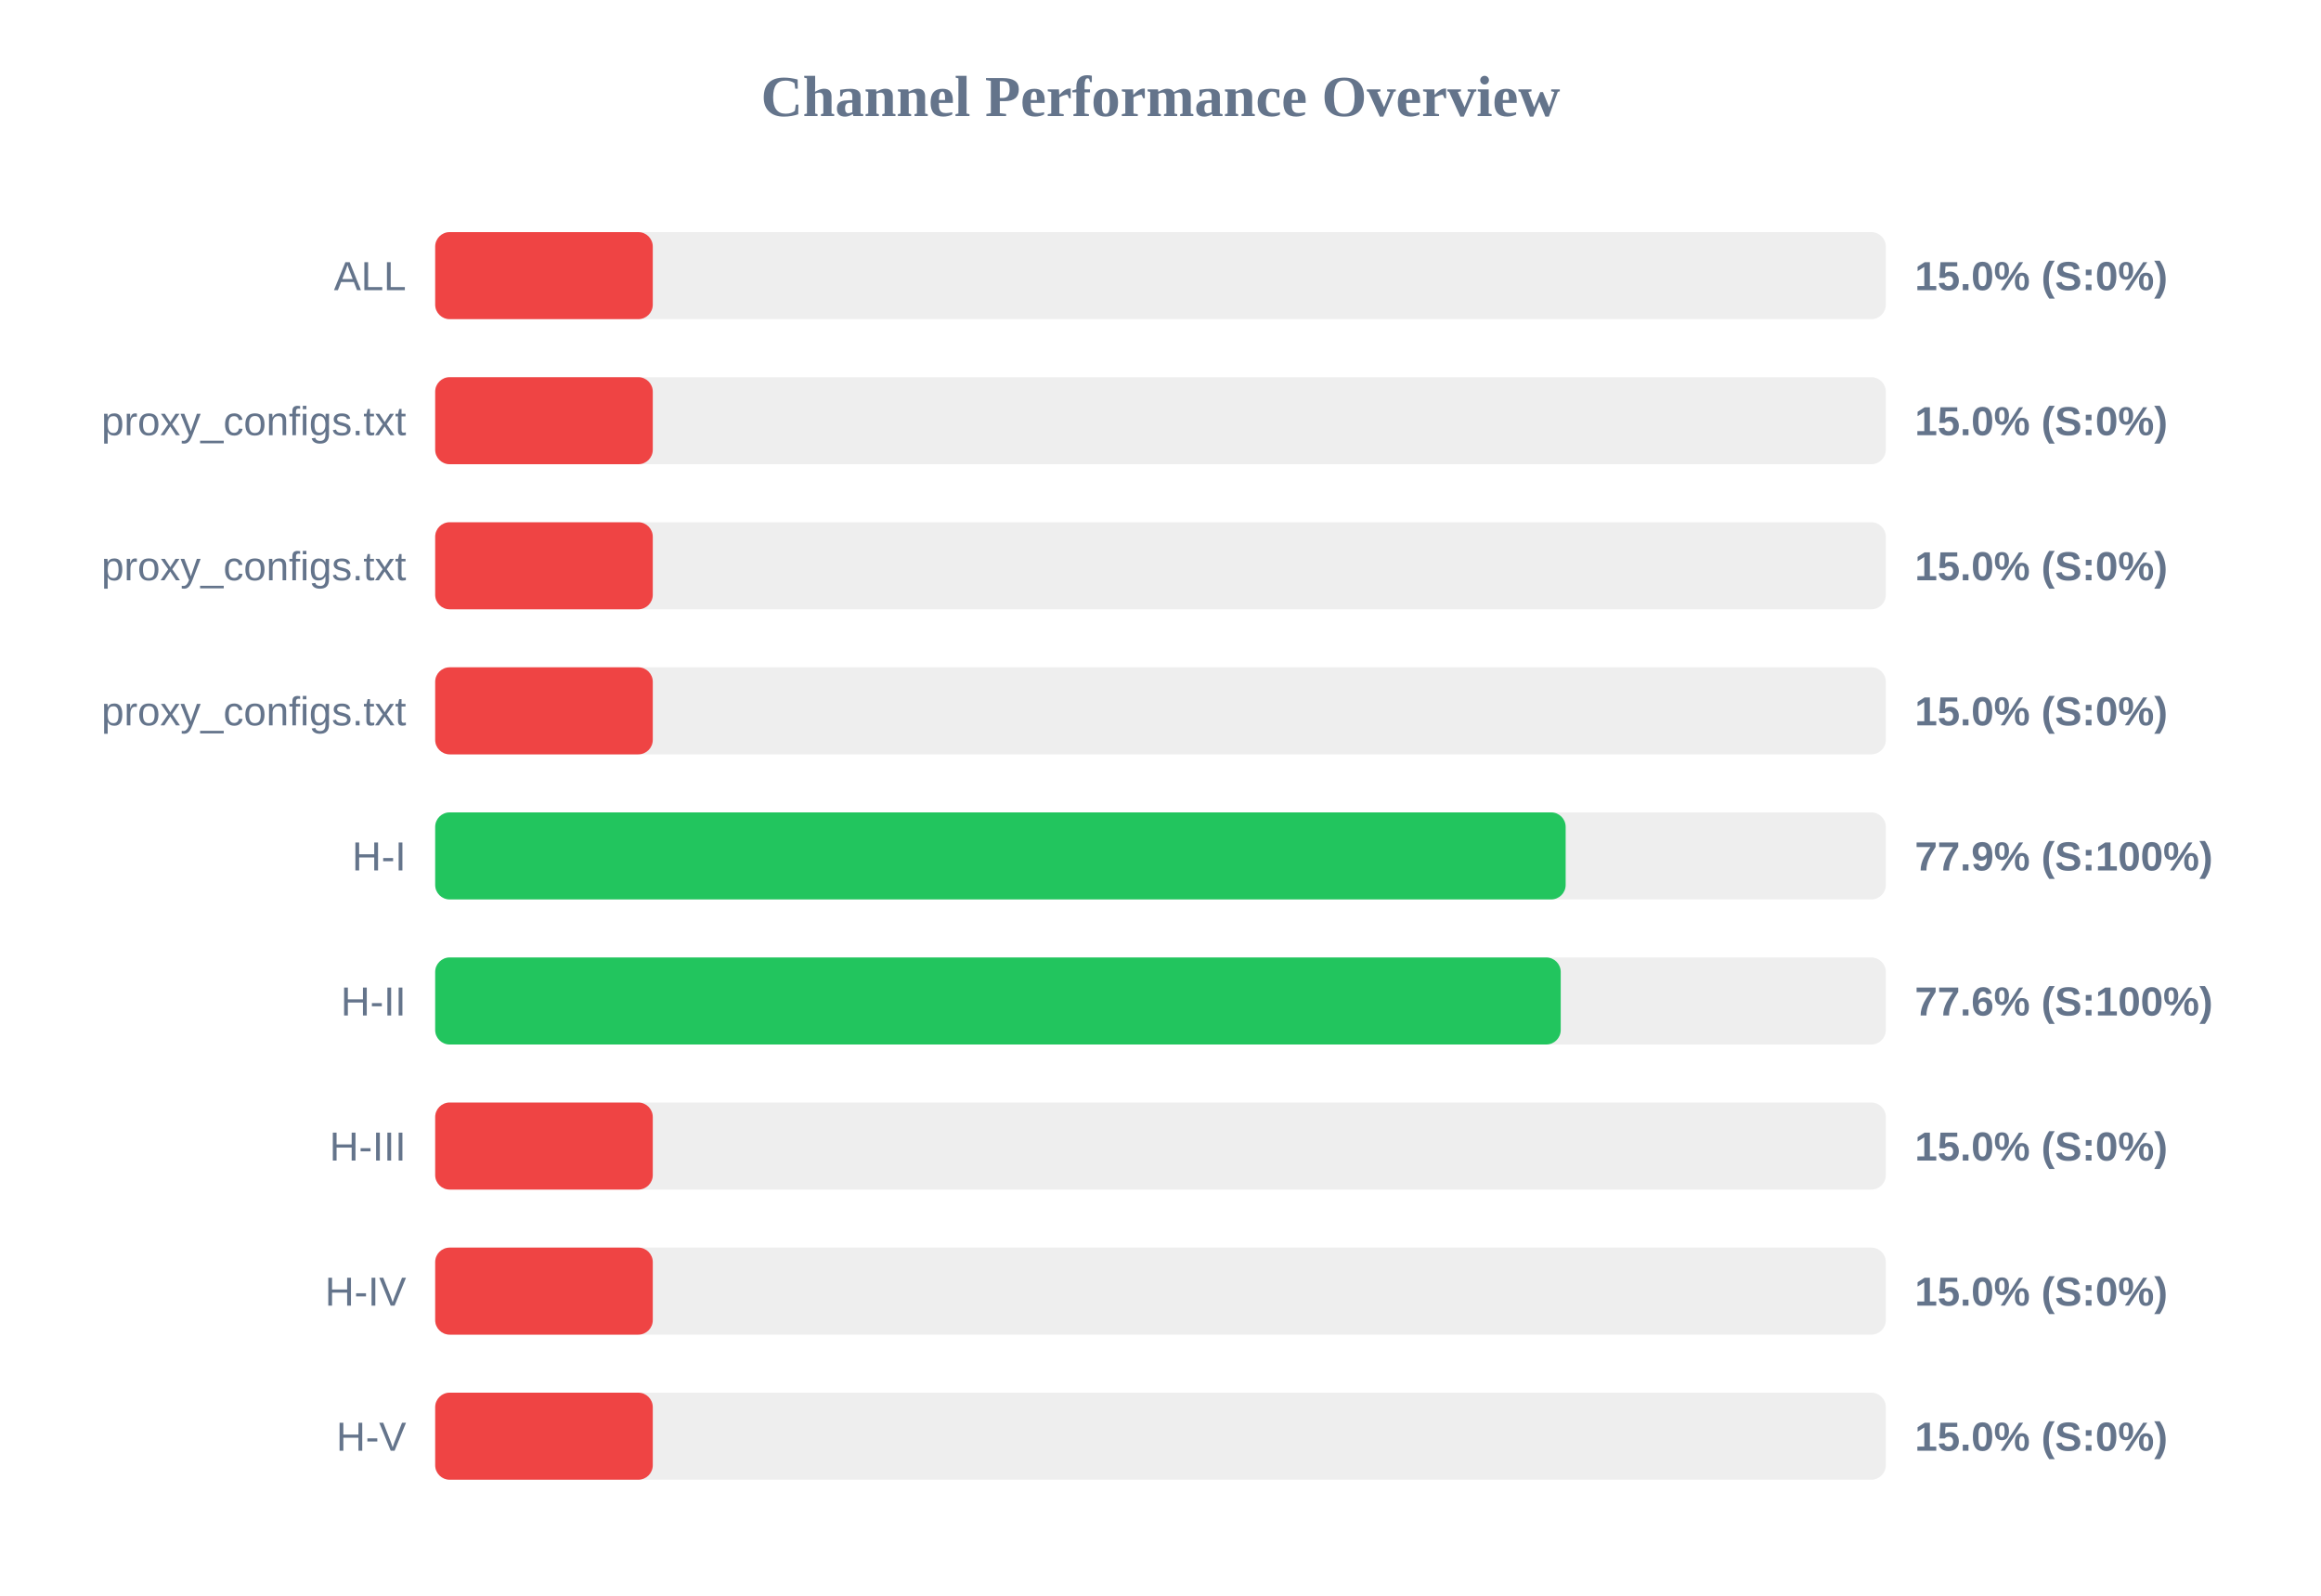
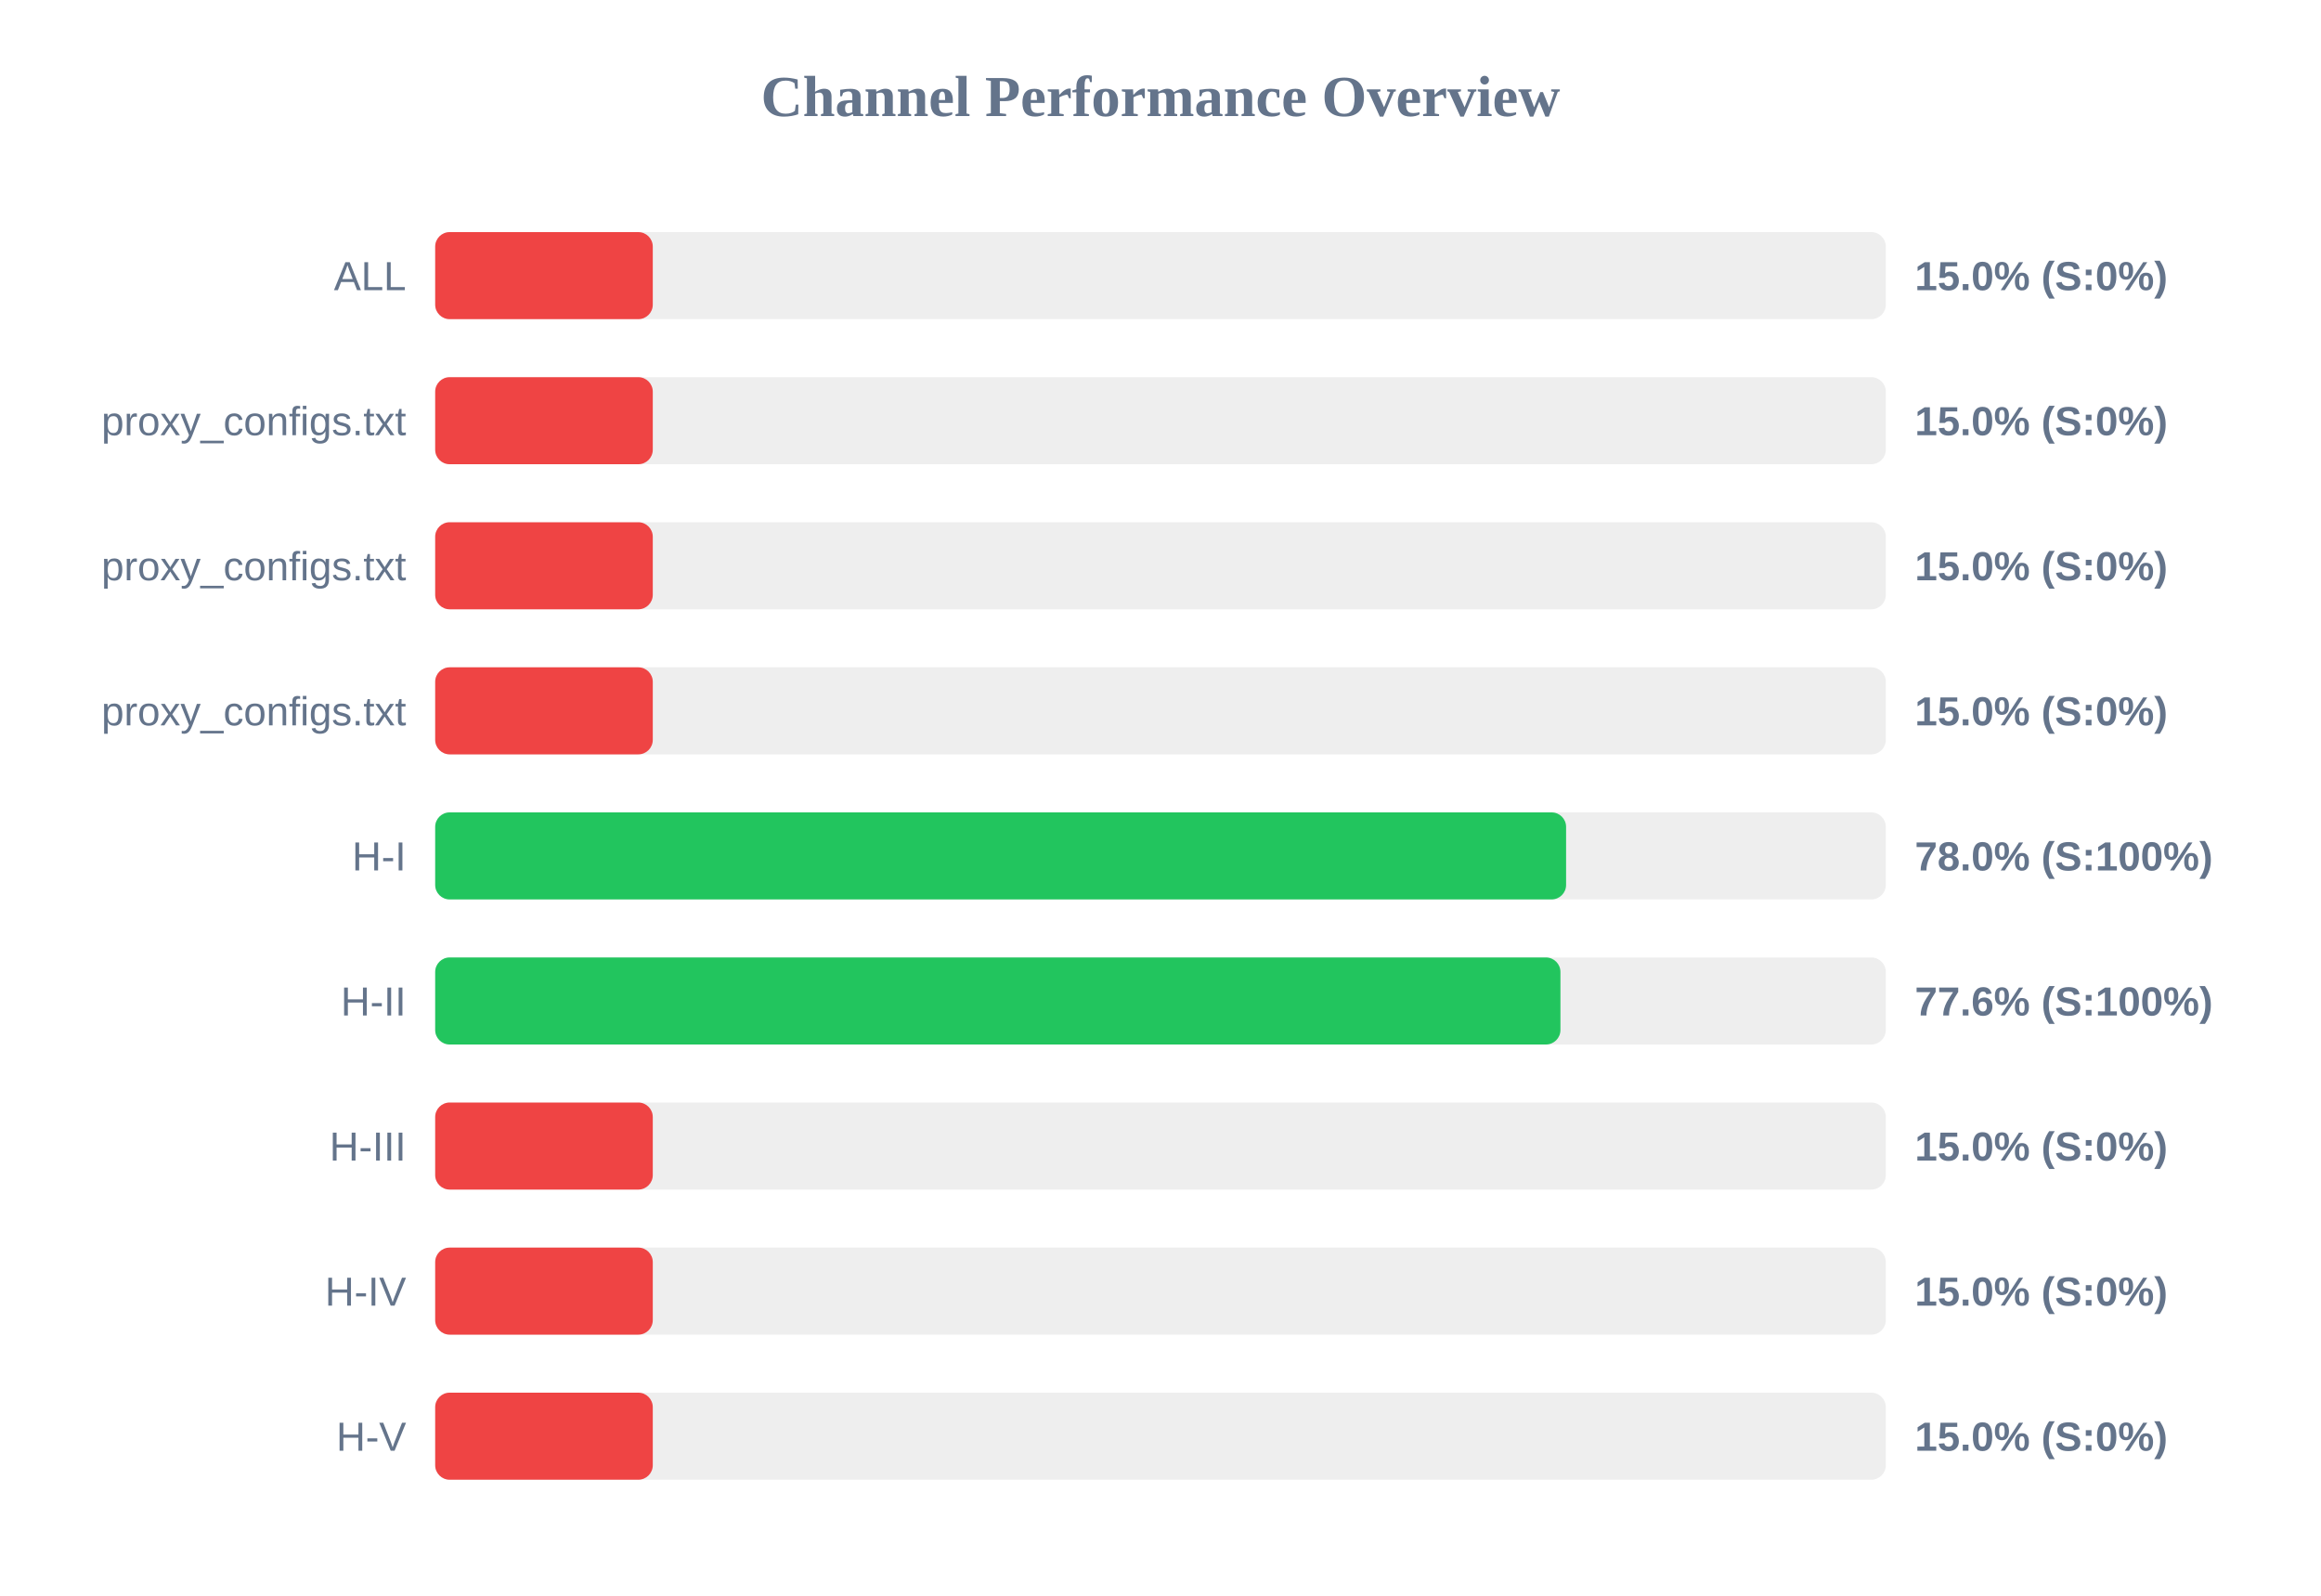
<svg xmlns="http://www.w3.org/2000/svg" width="800" height="550" version="1.1">
  <style>
        .row { font: 14px Arial; fill: #64748b; }
        .score { font: bold 14px Arial; fill: #64748b; }
    </style>
  <text x="400" y="40" text-anchor="middle" font-size="20px" font-weight="bold" fill="#64748b">Channel Performance Overview</text>
  <rect x="150" y="80" width="500" height="30" fill="#eee" rx="5" />
  <rect x="150" y="80" width="75.0" height="30" fill="#ef4444" rx="5" />
  <text x="140" y="100" text-anchor="end" class="row">ALL</text>
  <text x="660" y="100" text-anchor="start" class="score">15.0% (S:0%)</text>
  <rect x="150" y="130" width="500" height="30" fill="#eee" rx="5" />
  <rect x="150" y="130" width="75.0" height="30" fill="#ef4444" rx="5" />
  <text x="140" y="150" text-anchor="end" class="row">proxy_configs.txt</text>
  <text x="660" y="150" text-anchor="start" class="score">15.0% (S:0%)</text>
  <rect x="150" y="180" width="500" height="30" fill="#eee" rx="5" />
  <rect x="150" y="180" width="75.0" height="30" fill="#ef4444" rx="5" />
  <text x="140" y="200" text-anchor="end" class="row">proxy_configs.txt</text>
  <text x="660" y="200" text-anchor="start" class="score">15.0% (S:0%)</text>
  <rect x="150" y="230" width="500" height="30" fill="#eee" rx="5" />
  <rect x="150" y="230" width="75.0" height="30" fill="#ef4444" rx="5" />
  <text x="140" y="250" text-anchor="end" class="row">proxy_configs.txt</text>
  <text x="660" y="250" text-anchor="start" class="score">15.0% (S:0%)</text>
  <rect x="150" y="280" width="500" height="30" fill="#eee" rx="5" />
-   <rect x="150" y="280" width="389.65" height="30" fill="#22c55e" rx="5" />
+   <rect x="150" y="280" width="389.8" height="30" fill="#22c55e" rx="5" />
  <text x="140" y="300" text-anchor="end" class="row">H-I</text>
-   <text x="660" y="300" text-anchor="start" class="score">77.9% (S:100%)</text>
+   <text x="660" y="300" text-anchor="start" class="score">78.0% (S:100%)</text>
  <rect x="150" y="330" width="500" height="30" fill="#eee" rx="5" />
-   <rect x="150" y="330" width="387.95" height="30" fill="#22c55e" rx="5" />
+   <rect x="150" y="330" width="387.85" height="30" fill="#22c55e" rx="5" />
  <text x="140" y="350" text-anchor="end" class="row">H-II</text>
  <text x="660" y="350" text-anchor="start" class="score">77.6% (S:100%)</text>
  <rect x="150" y="380" width="500" height="30" fill="#eee" rx="5" />
  <rect x="150" y="380" width="75.0" height="30" fill="#ef4444" rx="5" />
  <text x="140" y="400" text-anchor="end" class="row">H-III</text>
  <text x="660" y="400" text-anchor="start" class="score">15.0% (S:0%)</text>
  <rect x="150" y="430" width="500" height="30" fill="#eee" rx="5" />
  <rect x="150" y="430" width="75.0" height="30" fill="#ef4444" rx="5" />
  <text x="140" y="450" text-anchor="end" class="row">H-IV</text>
  <text x="660" y="450" text-anchor="start" class="score">15.0% (S:0%)</text>
  <rect x="150" y="480" width="500" height="30" fill="#eee" rx="5" />
  <rect x="150" y="480" width="75.0" height="30" fill="#ef4444" rx="5" />
  <text x="140" y="500" text-anchor="end" class="row">H-V</text>
  <text x="660" y="500" text-anchor="start" class="score">15.0% (S:0%)</text>
</svg>
